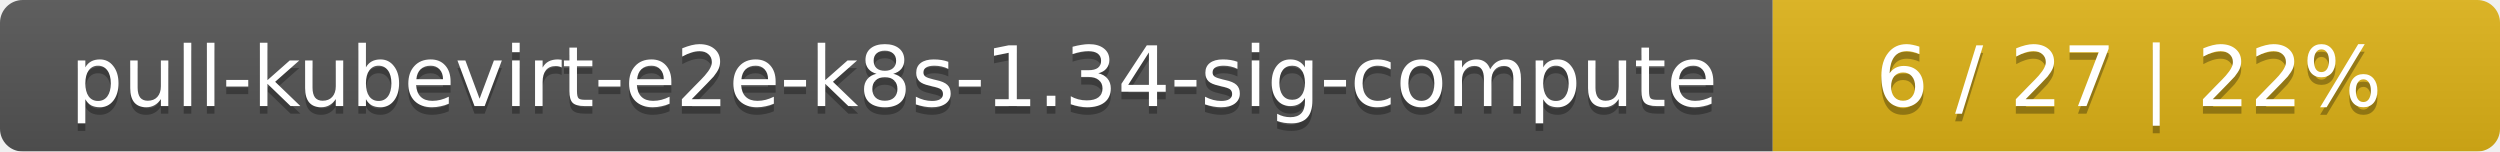
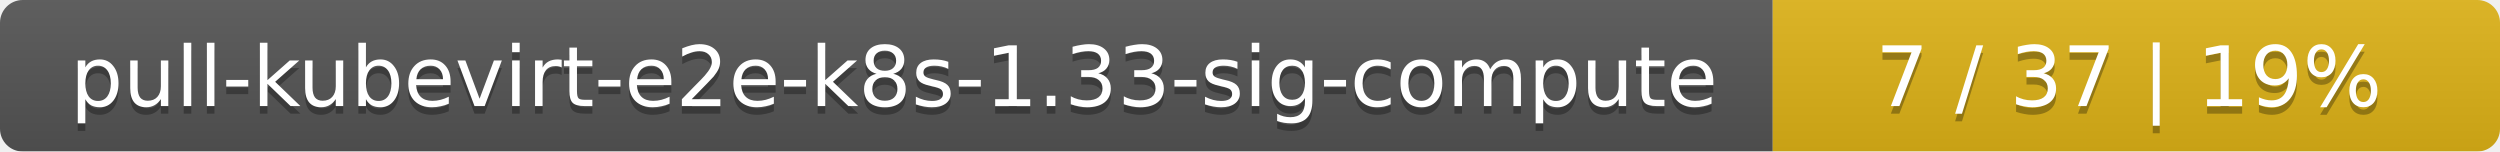
<svg xmlns="http://www.w3.org/2000/svg" width="330" height="20">
  <linearGradient id="smooth" x2="0" y2="100%">
    <stop offset="0" stop-color="#bbb" stop-opacity=".1" />
    <stop offset="1" stop-opacity=".1" />
  </linearGradient>
  <mask id="round">
    <rect width="330" height="20" rx="3" fill="#fff" />
  </mask>
  <g mask="url(#round)">
    <rect width="234" height="20" fill="#555" />
    <rect x="234" width="96" height="20" fill="#dfb317" />
    <rect width="330" height="20" fill="url(#smooth)" />
  </g>
  <g fill="#fff" text-anchor="middle" font-family="DejaVu Sans,Verdana,Geneva,sans-serif" font-size="11">
-     <text x="118" y="15" fill="#010101" fill-opacity=".3">pull-kubevirt-e2e-k8s-1.34-sig-compute</text>
-     <text x="118" y="14">pull-kubevirt-e2e-k8s-1.34-sig-compute</text>
-     <text x="281" y="15" fill="#010101" fill-opacity=".3">6 / 27    |    22%</text>
-     <text x="281" y="14">6 / 27    |    22%</text>
+     <text x="118" y="15" fill="#010101" fill-opacity=".3">pull-kubevirt-e2e-k8s-1.33-sig-compute</text>
+     <text x="118" y="14">pull-kubevirt-e2e-k8s-1.33-sig-compute</text>
+     <text x="281" y="15" fill="#010101" fill-opacity=".3">7 / 37    |    19%</text>
+     <text x="281" y="14">7 / 37    |    19%</text>
  </g>
</svg>
